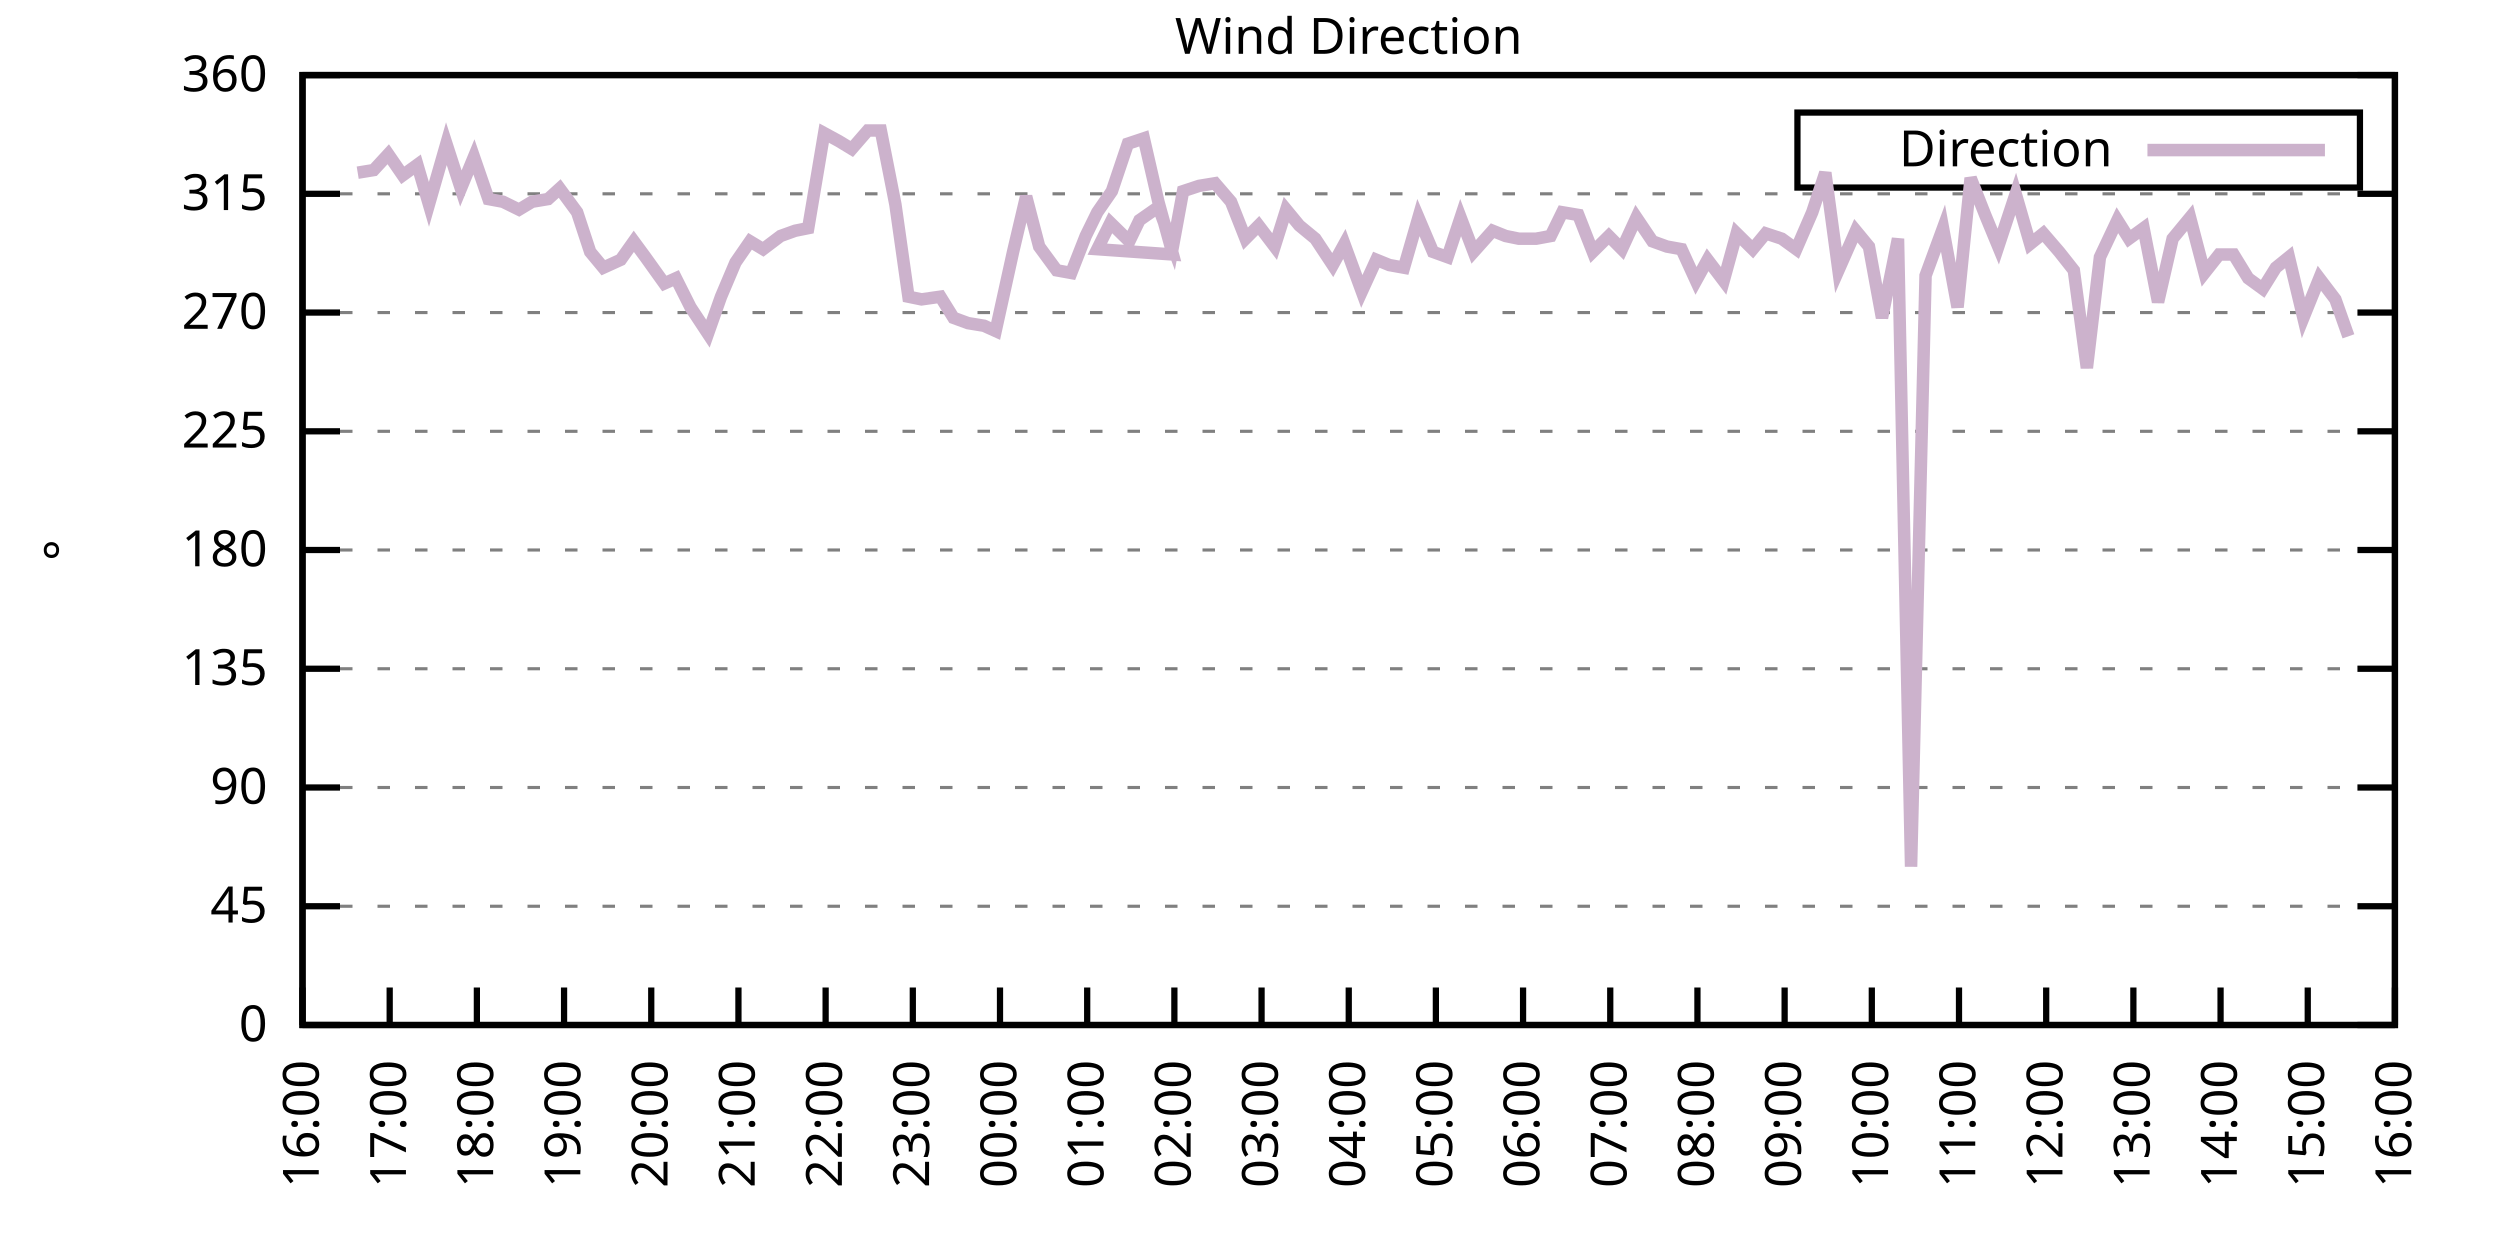
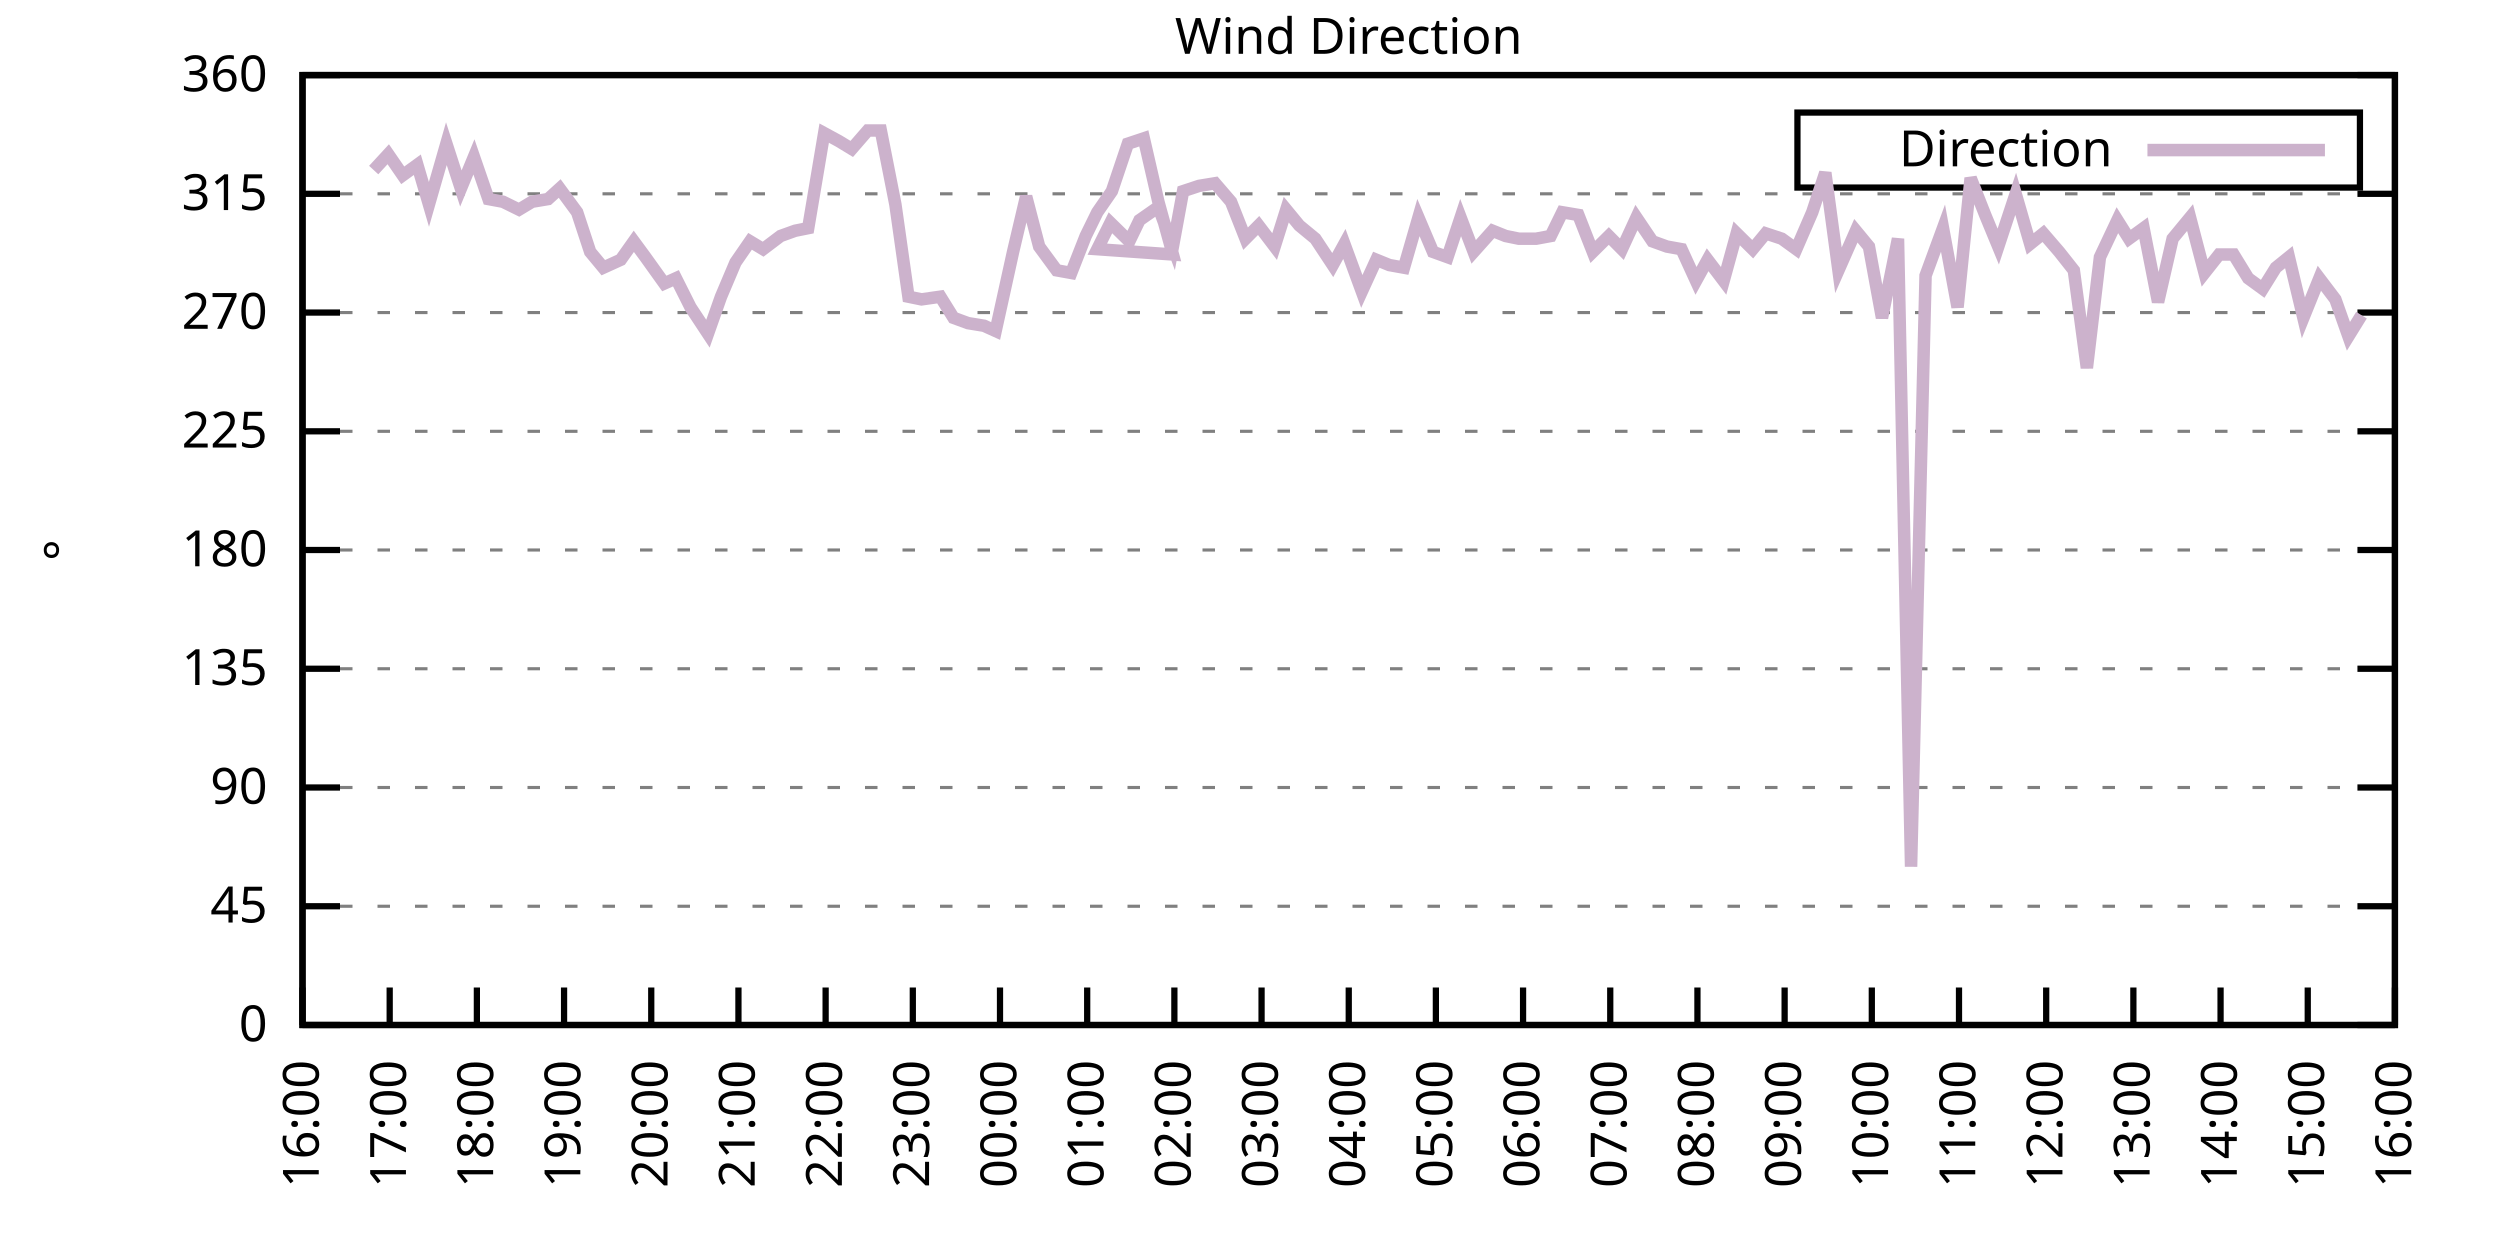
<svg xmlns="http://www.w3.org/2000/svg" xmlns:xlink="http://www.w3.org/1999/xlink" width="400" height="200" viewBox="0 0 400 200">
  <g id="gnuplot_canvas">
    <rect x="0" y="0" width="400" height="200" fill="none" />
    <defs>
      <circle id="gpDot" r="0.5" stroke-width="0.5" stroke="currentColor" />
      <path id="gpPt0" stroke-width="0.333" stroke="currentColor" d="M-1,0 h2 M0,-1 v2" />
      <path id="gpPt1" stroke-width="0.333" stroke="currentColor" d="M-1,-1 L1,1 M1,-1 L-1,1" />
      <path id="gpPt2" stroke-width="0.333" stroke="currentColor" d="M-1,0 L1,0 M0,-1 L0,1 M-1,-1 L1,1 M-1,1 L1,-1" />
      <rect id="gpPt3" stroke-width="0.333" stroke="currentColor" x="-1" y="-1" width="2" height="2" />
      <rect id="gpPt4" stroke-width="0.333" stroke="currentColor" fill="currentColor" x="-1" y="-1" width="2" height="2" />
      <circle id="gpPt5" stroke-width="0.333" stroke="currentColor" cx="0" cy="0" r="1" />
      <use xlink:href="#gpPt5" id="gpPt6" fill="currentColor" stroke="none" />
      <path id="gpPt7" stroke-width="0.333" stroke="currentColor" d="M0,-1.33 L-1.33,0.67 L1.33,0.67 z" />
      <use xlink:href="#gpPt7" id="gpPt8" fill="currentColor" stroke="none" />
      <use xlink:href="#gpPt7" id="gpPt9" stroke="currentColor" transform="rotate(180)" />
      <use xlink:href="#gpPt9" id="gpPt10" fill="currentColor" stroke="none" />
      <use xlink:href="#gpPt3" id="gpPt11" stroke="currentColor" transform="rotate(45)" />
      <use xlink:href="#gpPt11" id="gpPt12" fill="currentColor" stroke="none" />
      <path id="gpPt13" stroke-width="0.333" stroke="currentColor" d="M0,1.330 L1.265,0.411 L0.782,-1.067 L-0.782,-1.076 L-1.265,0.411 z" />
      <use xlink:href="#gpPt13" id="gpPt14" fill="currentColor" stroke="none" />
      <filter id="textbox" filterUnits="objectBoundingBox" x="0" y="0" height="1" width="1">
        <feFlood flood-color="white" flood-opacity="1" result="bgnd" />
        <feComposite in="SourceGraphic" in2="bgnd" operator="atop" />
      </filter>
      <filter id="greybox" filterUnits="objectBoundingBox" x="0" y="0" height="1" width="1">
        <feFlood flood-color="lightgrey" flood-opacity="1" result="grey" />
        <feComposite in="SourceGraphic" in2="grey" operator="atop" />
      </filter>
    </defs>
    <g fill="none" color="white" stroke="currentColor" stroke-width="1.00" stroke-linecap="butt" stroke-linejoin="miter">
</g>
    <g fill="none" color="black" stroke="currentColor" stroke-width="1.00" stroke-linecap="butt" stroke-linejoin="miter">
      <g stroke="none" shape-rendering="crispEdges">
        <polygon fill="rgb(255, 255, 255)" points="48.40,164.00 383.18,164.00 383.18,12.02 48.40,12.02 " />
      </g>
    </g>
    <g fill="none" color="black" stroke="currentColor" stroke-width="1.00" stroke-linecap="butt" stroke-linejoin="miter">
</g>
    <g fill="none" color="black" stroke="black" stroke-width="0.50" stroke-linecap="butt" stroke-linejoin="miter">
</g>
    <g fill="none" color="gray" stroke="currentColor" stroke-width="0.50" stroke-linecap="butt" stroke-linejoin="miter">
      <path stroke="gray" stroke-dasharray="2,4" class="gridline" d="M48.40,164.00 L383.19,164.00  " />
    </g>
    <g fill="none" color="gray" stroke="gray" stroke-width="1.00" stroke-linecap="butt" stroke-linejoin="miter">
</g>
    <g fill="none" color="black" stroke="currentColor" stroke-width="1.00" stroke-linecap="butt" stroke-linejoin="miter">
      <path stroke="black" d="M48.40,164.00 L54.40,164.00 M383.19,164.00 L377.19,164.00  " />
      <g transform="translate(42.80,166.60)" stroke="none" fill="black" font-family="Sans" font-size="8.00" text-anchor="end">
        <text>
          <tspan font-family="Sans"> 0</tspan>
        </text>
      </g>
    </g>
    <g fill="none" color="black" stroke="currentColor" stroke-width="1.00" stroke-linecap="butt" stroke-linejoin="miter">
</g>
    <g fill="none" color="black" stroke="black" stroke-width="0.50" stroke-linecap="butt" stroke-linejoin="miter">
</g>
    <g fill="none" color="gray" stroke="currentColor" stroke-width="0.50" stroke-linecap="butt" stroke-linejoin="miter">
      <path stroke="gray" stroke-dasharray="2,4" class="gridline" d="M48.40,145.00 L383.19,145.00  " />
    </g>
    <g fill="none" color="gray" stroke="gray" stroke-width="1.00" stroke-linecap="butt" stroke-linejoin="miter">
</g>
    <g fill="none" color="black" stroke="currentColor" stroke-width="1.00" stroke-linecap="butt" stroke-linejoin="miter">
      <path stroke="black" d="M48.40,145.00 L54.40,145.00 M383.19,145.00 L377.19,145.00  " />
      <g transform="translate(42.80,147.60)" stroke="none" fill="black" font-family="Sans" font-size="8.00" text-anchor="end">
        <text>
          <tspan font-family="Sans"> 45</tspan>
        </text>
      </g>
    </g>
    <g fill="none" color="black" stroke="currentColor" stroke-width="1.00" stroke-linecap="butt" stroke-linejoin="miter">
</g>
    <g fill="none" color="black" stroke="black" stroke-width="0.50" stroke-linecap="butt" stroke-linejoin="miter">
</g>
    <g fill="none" color="gray" stroke="currentColor" stroke-width="0.50" stroke-linecap="butt" stroke-linejoin="miter">
      <path stroke="gray" stroke-dasharray="2,4" class="gridline" d="M48.40,126.00 L383.19,126.00  " />
    </g>
    <g fill="none" color="gray" stroke="gray" stroke-width="1.00" stroke-linecap="butt" stroke-linejoin="miter">
</g>
    <g fill="none" color="black" stroke="currentColor" stroke-width="1.00" stroke-linecap="butt" stroke-linejoin="miter">
      <path stroke="black" d="M48.40,126.00 L54.40,126.00 M383.19,126.00 L377.19,126.00  " />
      <g transform="translate(42.80,128.60)" stroke="none" fill="black" font-family="Sans" font-size="8.00" text-anchor="end">
        <text>
          <tspan font-family="Sans"> 90</tspan>
        </text>
      </g>
    </g>
    <g fill="none" color="black" stroke="currentColor" stroke-width="1.00" stroke-linecap="butt" stroke-linejoin="miter">
</g>
    <g fill="none" color="black" stroke="black" stroke-width="0.50" stroke-linecap="butt" stroke-linejoin="miter">
</g>
    <g fill="none" color="gray" stroke="currentColor" stroke-width="0.50" stroke-linecap="butt" stroke-linejoin="miter">
      <path stroke="gray" stroke-dasharray="2,4" class="gridline" d="M48.40,107.00 L383.19,107.00  " />
    </g>
    <g fill="none" color="gray" stroke="gray" stroke-width="1.00" stroke-linecap="butt" stroke-linejoin="miter">
</g>
    <g fill="none" color="black" stroke="currentColor" stroke-width="1.00" stroke-linecap="butt" stroke-linejoin="miter">
      <path stroke="black" d="M48.40,107.00 L54.40,107.00 M383.19,107.00 L377.19,107.00  " />
      <g transform="translate(42.80,109.60)" stroke="none" fill="black" font-family="Sans" font-size="8.00" text-anchor="end">
        <text>
          <tspan font-family="Sans"> 135</tspan>
        </text>
      </g>
    </g>
    <g fill="none" color="black" stroke="currentColor" stroke-width="1.00" stroke-linecap="butt" stroke-linejoin="miter">
</g>
    <g fill="none" color="black" stroke="black" stroke-width="0.50" stroke-linecap="butt" stroke-linejoin="miter">
</g>
    <g fill="none" color="gray" stroke="currentColor" stroke-width="0.50" stroke-linecap="butt" stroke-linejoin="miter">
      <path stroke="gray" stroke-dasharray="2,4" class="gridline" d="M48.40,88.00 L383.19,88.00  " />
    </g>
    <g fill="none" color="gray" stroke="gray" stroke-width="1.00" stroke-linecap="butt" stroke-linejoin="miter">
</g>
    <g fill="none" color="black" stroke="currentColor" stroke-width="1.00" stroke-linecap="butt" stroke-linejoin="miter">
      <path stroke="black" d="M48.40,88.00 L54.40,88.00 M383.19,88.00 L377.19,88.00  " />
      <g transform="translate(42.80,90.60)" stroke="none" fill="black" font-family="Sans" font-size="8.00" text-anchor="end">
        <text>
          <tspan font-family="Sans"> 180</tspan>
        </text>
      </g>
    </g>
    <g fill="none" color="black" stroke="currentColor" stroke-width="1.00" stroke-linecap="butt" stroke-linejoin="miter">
</g>
    <g fill="none" color="black" stroke="black" stroke-width="0.50" stroke-linecap="butt" stroke-linejoin="miter">
</g>
    <g fill="none" color="gray" stroke="currentColor" stroke-width="0.50" stroke-linecap="butt" stroke-linejoin="miter">
      <path stroke="gray" stroke-dasharray="2,4" class="gridline" d="M48.40,69.01 L383.19,69.01  " />
    </g>
    <g fill="none" color="gray" stroke="gray" stroke-width="1.00" stroke-linecap="butt" stroke-linejoin="miter">
</g>
    <g fill="none" color="black" stroke="currentColor" stroke-width="1.00" stroke-linecap="butt" stroke-linejoin="miter">
      <path stroke="black" d="M48.40,69.01 L54.40,69.01 M383.19,69.01 L377.19,69.01  " />
      <g transform="translate(42.80,71.61)" stroke="none" fill="black" font-family="Sans" font-size="8.00" text-anchor="end">
        <text>
          <tspan font-family="Sans"> 225</tspan>
        </text>
      </g>
    </g>
    <g fill="none" color="black" stroke="currentColor" stroke-width="1.00" stroke-linecap="butt" stroke-linejoin="miter">
</g>
    <g fill="none" color="black" stroke="black" stroke-width="0.50" stroke-linecap="butt" stroke-linejoin="miter">
</g>
    <g fill="none" color="gray" stroke="currentColor" stroke-width="0.50" stroke-linecap="butt" stroke-linejoin="miter">
      <path stroke="gray" stroke-dasharray="2,4" class="gridline" d="M48.40,50.01 L383.19,50.01  " />
    </g>
    <g fill="none" color="gray" stroke="gray" stroke-width="1.00" stroke-linecap="butt" stroke-linejoin="miter">
</g>
    <g fill="none" color="black" stroke="currentColor" stroke-width="1.00" stroke-linecap="butt" stroke-linejoin="miter">
      <path stroke="black" d="M48.40,50.01 L54.40,50.01 M383.19,50.01 L377.19,50.01  " />
      <g transform="translate(42.80,52.61)" stroke="none" fill="black" font-family="Sans" font-size="8.00" text-anchor="end">
        <text>
          <tspan font-family="Sans"> 270</tspan>
        </text>
      </g>
    </g>
    <g fill="none" color="black" stroke="currentColor" stroke-width="1.00" stroke-linecap="butt" stroke-linejoin="miter">
</g>
    <g fill="none" color="black" stroke="black" stroke-width="0.50" stroke-linecap="butt" stroke-linejoin="miter">
</g>
    <g fill="none" color="gray" stroke="currentColor" stroke-width="0.50" stroke-linecap="butt" stroke-linejoin="miter">
      <path stroke="gray" stroke-dasharray="2,4" class="gridline" d="M48.40,31.01 L383.19,31.01  " />
    </g>
    <g fill="none" color="gray" stroke="gray" stroke-width="1.00" stroke-linecap="butt" stroke-linejoin="miter">
</g>
    <g fill="none" color="black" stroke="currentColor" stroke-width="1.00" stroke-linecap="butt" stroke-linejoin="miter">
      <path stroke="black" d="M48.40,31.01 L54.40,31.01 M383.19,31.01 L377.19,31.01  " />
      <g transform="translate(42.80,33.61)" stroke="none" fill="black" font-family="Sans" font-size="8.00" text-anchor="end">
        <text>
          <tspan font-family="Sans"> 315</tspan>
        </text>
      </g>
    </g>
    <g fill="none" color="black" stroke="currentColor" stroke-width="1.00" stroke-linecap="butt" stroke-linejoin="miter">
</g>
    <g fill="none" color="black" stroke="black" stroke-width="0.50" stroke-linecap="butt" stroke-linejoin="miter">
</g>
    <g fill="none" color="gray" stroke="currentColor" stroke-width="0.50" stroke-linecap="butt" stroke-linejoin="miter">
      <path stroke="gray" stroke-dasharray="2,4" class="gridline" d="M48.40,12.01 L383.19,12.01  " />
    </g>
    <g fill="none" color="gray" stroke="gray" stroke-width="1.00" stroke-linecap="butt" stroke-linejoin="miter">
</g>
    <g fill="none" color="black" stroke="currentColor" stroke-width="1.00" stroke-linecap="butt" stroke-linejoin="miter">
      <path stroke="black" d="M48.40,12.01 L54.40,12.01 M383.19,12.01 L377.19,12.01  " />
      <g transform="translate(42.80,14.61)" stroke="none" fill="black" font-family="Sans" font-size="8.00" text-anchor="end">
        <text>
          <tspan font-family="Sans"> 360</tspan>
        </text>
      </g>
    </g>
    <g fill="none" color="black" stroke="currentColor" stroke-width="1.00" stroke-linecap="butt" stroke-linejoin="miter">
      <path stroke="black" d="M48.40,164.00 L48.40,158.00  " />
      <g transform="translate(51.00,169.60) rotate(270.00)" stroke="none" fill="black" font-family="Sans" font-size="8.00" text-anchor="end">
        <text>
          <tspan font-family="Sans">16:00</tspan>
        </text>
      </g>
    </g>
    <g fill="none" color="black" stroke="currentColor" stroke-width="1.00" stroke-linecap="butt" stroke-linejoin="miter">
      <path stroke="black" d="M62.35,164.00 L62.35,158.00  " />
      <g transform="translate(64.95,169.60) rotate(270.00)" stroke="none" fill="black" font-family="Sans" font-size="8.00" text-anchor="end">
        <text>
          <tspan font-family="Sans">17:00</tspan>
        </text>
      </g>
    </g>
    <g fill="none" color="black" stroke="currentColor" stroke-width="1.00" stroke-linecap="butt" stroke-linejoin="miter">
      <path stroke="black" d="M76.30,164.00 L76.30,158.00  " />
      <g transform="translate(78.90,169.60) rotate(270.00)" stroke="none" fill="black" font-family="Sans" font-size="8.00" text-anchor="end">
        <text>
          <tspan font-family="Sans">18:00</tspan>
        </text>
      </g>
    </g>
    <g fill="none" color="black" stroke="currentColor" stroke-width="1.00" stroke-linecap="butt" stroke-linejoin="miter">
      <path stroke="black" d="M90.25,164.00 L90.25,158.00  " />
      <g transform="translate(92.85,169.60) rotate(270.00)" stroke="none" fill="black" font-family="Sans" font-size="8.00" text-anchor="end">
        <text>
          <tspan font-family="Sans">19:00</tspan>
        </text>
      </g>
    </g>
    <g fill="none" color="black" stroke="currentColor" stroke-width="1.00" stroke-linecap="butt" stroke-linejoin="miter">
      <path stroke="black" d="M104.20,164.00 L104.20,158.00  " />
      <g transform="translate(106.80,169.60) rotate(270.00)" stroke="none" fill="black" font-family="Sans" font-size="8.00" text-anchor="end">
        <text>
          <tspan font-family="Sans">20:00</tspan>
        </text>
      </g>
    </g>
    <g fill="none" color="black" stroke="currentColor" stroke-width="1.00" stroke-linecap="butt" stroke-linejoin="miter">
      <path stroke="black" d="M118.15,164.00 L118.15,158.00  " />
      <g transform="translate(120.75,169.60) rotate(270.00)" stroke="none" fill="black" font-family="Sans" font-size="8.00" text-anchor="end">
        <text>
          <tspan font-family="Sans">21:00</tspan>
        </text>
      </g>
    </g>
    <g fill="none" color="black" stroke="currentColor" stroke-width="1.00" stroke-linecap="butt" stroke-linejoin="miter">
      <path stroke="black" d="M132.10,164.00 L132.10,158.00  " />
      <g transform="translate(134.70,169.60) rotate(270.00)" stroke="none" fill="black" font-family="Sans" font-size="8.00" text-anchor="end">
        <text>
          <tspan font-family="Sans">22:00</tspan>
        </text>
      </g>
    </g>
    <g fill="none" color="black" stroke="currentColor" stroke-width="1.00" stroke-linecap="butt" stroke-linejoin="miter">
      <path stroke="black" d="M146.05,164.00 L146.05,158.00  " />
      <g transform="translate(148.65,169.60) rotate(270.00)" stroke="none" fill="black" font-family="Sans" font-size="8.00" text-anchor="end">
        <text>
          <tspan font-family="Sans">23:00</tspan>
        </text>
      </g>
    </g>
    <g fill="none" color="black" stroke="currentColor" stroke-width="1.00" stroke-linecap="butt" stroke-linejoin="miter">
      <path stroke="black" d="M160.00,164.00 L160.00,158.00  " />
      <g transform="translate(162.60,169.60) rotate(270.00)" stroke="none" fill="black" font-family="Sans" font-size="8.00" text-anchor="end">
        <text>
          <tspan font-family="Sans">00:00</tspan>
        </text>
      </g>
    </g>
    <g fill="none" color="black" stroke="currentColor" stroke-width="1.00" stroke-linecap="butt" stroke-linejoin="miter">
      <path stroke="black" d="M173.95,164.00 L173.95,158.00  " />
      <g transform="translate(176.55,169.60) rotate(270.00)" stroke="none" fill="black" font-family="Sans" font-size="8.00" text-anchor="end">
        <text>
          <tspan font-family="Sans">01:00</tspan>
        </text>
      </g>
    </g>
    <g fill="none" color="black" stroke="currentColor" stroke-width="1.00" stroke-linecap="butt" stroke-linejoin="miter">
      <path stroke="black" d="M187.90,164.00 L187.90,158.00  " />
      <g transform="translate(190.50,169.60) rotate(270.00)" stroke="none" fill="black" font-family="Sans" font-size="8.00" text-anchor="end">
        <text>
          <tspan font-family="Sans">02:00</tspan>
        </text>
      </g>
    </g>
    <g fill="none" color="black" stroke="currentColor" stroke-width="1.00" stroke-linecap="butt" stroke-linejoin="miter">
      <path stroke="black" d="M201.85,164.00 L201.85,158.00  " />
      <g transform="translate(204.45,169.60) rotate(270.00)" stroke="none" fill="black" font-family="Sans" font-size="8.00" text-anchor="end">
        <text>
          <tspan font-family="Sans">03:00</tspan>
        </text>
      </g>
    </g>
    <g fill="none" color="black" stroke="currentColor" stroke-width="1.00" stroke-linecap="butt" stroke-linejoin="miter">
      <path stroke="black" d="M215.80,164.00 L215.80,158.00  " />
      <g transform="translate(218.40,169.60) rotate(270.00)" stroke="none" fill="black" font-family="Sans" font-size="8.00" text-anchor="end">
        <text>
          <tspan font-family="Sans">04:00</tspan>
        </text>
      </g>
    </g>
    <g fill="none" color="black" stroke="currentColor" stroke-width="1.00" stroke-linecap="butt" stroke-linejoin="miter">
      <path stroke="black" d="M229.74,164.00 L229.74,158.00  " />
      <g transform="translate(232.34,169.60) rotate(270.00)" stroke="none" fill="black" font-family="Sans" font-size="8.00" text-anchor="end">
        <text>
          <tspan font-family="Sans">05:00</tspan>
        </text>
      </g>
    </g>
    <g fill="none" color="black" stroke="currentColor" stroke-width="1.00" stroke-linecap="butt" stroke-linejoin="miter">
      <path stroke="black" d="M243.69,164.00 L243.69,158.00  " />
      <g transform="translate(246.29,169.60) rotate(270.00)" stroke="none" fill="black" font-family="Sans" font-size="8.00" text-anchor="end">
        <text>
          <tspan font-family="Sans">06:00</tspan>
        </text>
      </g>
    </g>
    <g fill="none" color="black" stroke="currentColor" stroke-width="1.00" stroke-linecap="butt" stroke-linejoin="miter">
      <path stroke="black" d="M257.64,164.00 L257.64,158.00  " />
      <g transform="translate(260.24,169.60) rotate(270.00)" stroke="none" fill="black" font-family="Sans" font-size="8.00" text-anchor="end">
        <text>
          <tspan font-family="Sans">07:00</tspan>
        </text>
      </g>
    </g>
    <g fill="none" color="black" stroke="currentColor" stroke-width="1.00" stroke-linecap="butt" stroke-linejoin="miter">
      <path stroke="black" d="M271.59,164.00 L271.59,158.00  " />
      <g transform="translate(274.19,169.60) rotate(270.00)" stroke="none" fill="black" font-family="Sans" font-size="8.00" text-anchor="end">
        <text>
          <tspan font-family="Sans">08:00</tspan>
        </text>
      </g>
    </g>
    <g fill="none" color="black" stroke="currentColor" stroke-width="1.00" stroke-linecap="butt" stroke-linejoin="miter">
      <path stroke="black" d="M285.54,164.00 L285.54,158.00  " />
      <g transform="translate(288.14,169.60) rotate(270.00)" stroke="none" fill="black" font-family="Sans" font-size="8.00" text-anchor="end">
        <text>
          <tspan font-family="Sans">09:00</tspan>
        </text>
      </g>
    </g>
    <g fill="none" color="black" stroke="currentColor" stroke-width="1.00" stroke-linecap="butt" stroke-linejoin="miter">
      <path stroke="black" d="M299.49,164.00 L299.49,158.00  " />
      <g transform="translate(302.09,169.60) rotate(270.00)" stroke="none" fill="black" font-family="Sans" font-size="8.00" text-anchor="end">
        <text>
          <tspan font-family="Sans">10:00</tspan>
        </text>
      </g>
    </g>
    <g fill="none" color="black" stroke="currentColor" stroke-width="1.00" stroke-linecap="butt" stroke-linejoin="miter">
      <path stroke="black" d="M313.44,164.00 L313.44,158.00  " />
      <g transform="translate(316.04,169.60) rotate(270.00)" stroke="none" fill="black" font-family="Sans" font-size="8.00" text-anchor="end">
        <text>
          <tspan font-family="Sans">11:00</tspan>
        </text>
      </g>
    </g>
    <g fill="none" color="black" stroke="currentColor" stroke-width="1.00" stroke-linecap="butt" stroke-linejoin="miter">
      <path stroke="black" d="M327.39,164.00 L327.39,158.00  " />
      <g transform="translate(329.99,169.60) rotate(270.00)" stroke="none" fill="black" font-family="Sans" font-size="8.00" text-anchor="end">
        <text>
          <tspan font-family="Sans">12:00</tspan>
        </text>
      </g>
    </g>
    <g fill="none" color="black" stroke="currentColor" stroke-width="1.00" stroke-linecap="butt" stroke-linejoin="miter">
      <path stroke="black" d="M341.34,164.00 L341.34,158.00  " />
      <g transform="translate(343.94,169.60) rotate(270.00)" stroke="none" fill="black" font-family="Sans" font-size="8.00" text-anchor="end">
        <text>
          <tspan font-family="Sans">13:00</tspan>
        </text>
      </g>
    </g>
    <g fill="none" color="black" stroke="currentColor" stroke-width="1.00" stroke-linecap="butt" stroke-linejoin="miter">
      <path stroke="black" d="M355.29,164.00 L355.29,158.00  " />
      <g transform="translate(357.89,169.60) rotate(270.00)" stroke="none" fill="black" font-family="Sans" font-size="8.00" text-anchor="end">
        <text>
          <tspan font-family="Sans">14:00</tspan>
        </text>
      </g>
    </g>
    <g fill="none" color="black" stroke="currentColor" stroke-width="1.00" stroke-linecap="butt" stroke-linejoin="miter">
      <path stroke="black" d="M369.24,164.00 L369.24,158.00  " />
      <g transform="translate(371.84,169.60) rotate(270.00)" stroke="none" fill="black" font-family="Sans" font-size="8.00" text-anchor="end">
        <text>
          <tspan font-family="Sans">15:00</tspan>
        </text>
      </g>
    </g>
    <g fill="none" color="black" stroke="currentColor" stroke-width="1.00" stroke-linecap="butt" stroke-linejoin="miter">
      <path stroke="black" d="M383.19,164.00 L383.19,158.00  " />
      <g transform="translate(385.79,169.60) rotate(270.00)" stroke="none" fill="black" font-family="Sans" font-size="8.00" text-anchor="end">
        <text>
          <tspan font-family="Sans">16:00</tspan>
        </text>
      </g>
    </g>
    <g fill="none" color="black" stroke="currentColor" stroke-width="1.00" stroke-linecap="butt" stroke-linejoin="miter">
</g>
    <g fill="none" color="black" stroke="currentColor" stroke-width="1.00" stroke-linecap="butt" stroke-linejoin="miter">
      <path stroke="black" d="M48.40,12.01 L48.40,164.00 L383.19,164.00 L383.19,12.01 L48.40,12.01 Z  " />
    </g>
    <g fill="none" color="black" stroke="currentColor" stroke-width="1.00" stroke-linecap="butt" stroke-linejoin="miter">
</g>
    <g fill="none" color="black" stroke="currentColor" stroke-width="1.00" stroke-linecap="butt" stroke-linejoin="miter">
      <path stroke="black" d="M287.59,30.01 L287.59,18.01 L377.59,18.01 L377.59,30.01 L287.59,30.01 Z  " />
    </g>
    <g id="Wind_direction_plot_1">
      <g fill="none" color="white" stroke="black" stroke-width="2.00" stroke-linecap="butt" stroke-linejoin="miter">
</g>
      <g fill="none" color="black" stroke="currentColor" stroke-width="2.00" stroke-linecap="butt" stroke-linejoin="miter">
        <g transform="translate(337.99,26.61)" stroke="none" fill="black" font-family="Sans" font-size="8.00" text-anchor="end">
          <text>
            <tspan font-family="Sans">Direction</tspan>
          </text>
        </g>
      </g>
      <g fill="none" color="black" stroke="currentColor" stroke-width="2.00" stroke-linecap="butt" stroke-linejoin="miter">
-         <path stroke="rgb(204, 178, 204)" d="M343.59,24.01 L371.99,24.01 M57.23,27.63 L59.79,27.21 L62.12,24.68 L64.44,28.05 L66.77,26.36 L68.63,32.70   L71.42,22.99 L73.74,30.16 L75.83,25.10 L78.16,31.85 L80.48,32.28 L83.04,33.54 L85.13,32.28 L87.69,31.85   L89.55,30.16 L92.34,33.96 L94.43,40.30 L96.53,42.83 L99.32,41.56 L101.41,38.61 L103.27,41.14 L106.29,45.36   L108.15,44.52 L110.48,49.16 L113.27,53.39 L115.36,47.47 L117.68,41.99 L120.01,38.61 L122.10,39.87 L124.89,37.76   L127.22,36.92 L129.31,36.50 L131.87,21.30 L134.19,22.56 L136.28,23.83 L138.84,20.88 L140.93,20.88 L143.26,32.70   L145.35,47.47 L147.44,47.90 L150.46,47.47 L152.56,50.85 L154.88,51.70 L157.44,52.12 L159.30,52.96 L162.09,40.30   L164.18,31.43 L166.27,39.45 L169.06,43.25 L171.39,43.67 L173.71,37.76 L175.57,33.96 L177.90,30.59 L180.46,22.99   L183.01,22.14 L185.34,32.28 L187.66,40.72 L175.57,39.87 L177.67,35.65 L180.69,38.61 L182.32,35.23 L185.34,33.12   L187.66,39.45 L189.29,30.59 L191.85,29.74 L194.41,29.32 L196.96,32.28 L199.29,38.19 L201.38,36.08 L203.94,39.45   L205.80,33.54 L207.89,36.08 L210.45,38.19 L213.24,42.41 L215.10,39.03 L217.89,46.63 L220.21,41.56 L222.30,42.41   L224.63,42.83 L226.95,34.81 L229.28,40.30 L231.60,41.14 L233.70,34.81 L235.79,40.30 L238.81,36.92 L240.90,37.76   L243.00,38.19 L245.79,38.19 L248.11,37.76 L249.97,33.96 L252.53,34.39 L254.85,40.30 L257.41,37.76 L259.50,39.87   L261.83,34.81 L264.39,38.61 L266.71,39.45 L269.04,39.87 L271.36,44.94 L273.22,41.56 L275.78,44.94 L277.87,37.34   L280.43,39.87 L282.52,37.34 L285.08,38.19 L287.40,39.87 L289.96,33.96 L292.05,27.63 L294.15,43.25 L296.94,36.92   L299.03,39.45 L301.12,50.85 L303.68,38.19 L305.77,138.67 L308.09,44.10 L310.88,36.50 L313.21,49.16 L315.30,28.48   L317.63,34.39 L319.72,39.45 L322.51,31.01 L324.83,39.03 L326.93,37.34 L329.48,40.30 L331.81,43.25 L333.90,58.87   L335.99,41.14 L338.78,35.23 L340.64,38.19 L342.97,36.50 L345.29,48.32 L347.62,38.19 L350.41,34.81 L352.73,43.67   L355.06,40.72 L357.38,40.72 L359.71,44.52 L362.03,46.21 L364.13,42.83 L366.22,41.14 L368.54,50.85 L371.10,44.52   L373.66,47.90 L375.75,53.81  " />
+         <path stroke="rgb(204, 178, 204)" d="M343.59,24.01 L371.99,24.01 M59.79,27.21 L62.12,24.68 L64.44,28.05 L66.77,26.36 L68.63,32.70 L71.42,22.99   L73.74,30.16 L75.83,25.10 L78.16,31.85 L80.48,32.28 L83.04,33.54 L85.13,32.28 L87.69,31.85 L89.55,30.16   L92.34,33.96 L94.43,40.30 L96.53,42.83 L99.32,41.56 L101.41,38.61 L103.27,41.14 L106.29,45.36 L108.15,44.52   L110.48,49.16 L113.27,53.39 L115.36,47.47 L117.68,41.99 L120.01,38.61 L122.10,39.87 L124.89,37.76 L127.22,36.92   L129.31,36.50 L131.87,21.30 L134.19,22.56 L136.28,23.83 L138.84,20.88 L140.93,20.88 L143.26,32.70 L145.35,47.47   L147.44,47.90 L150.46,47.47 L152.56,50.85 L154.88,51.70 L157.44,52.12 L159.30,52.96 L162.09,40.30 L164.18,31.43   L166.27,39.45 L169.06,43.25 L171.39,43.67 L173.71,37.76 L175.57,33.96 L177.90,30.59 L180.46,22.99 L183.01,22.14   L185.34,32.28 L187.66,40.72 L175.57,39.87 L177.67,35.65 L180.69,38.61 L182.32,35.23 L185.34,33.12 L187.66,39.45   L189.29,30.59 L191.85,29.74 L194.41,29.32 L196.96,32.28 L199.29,38.19 L201.38,36.08 L203.94,39.45 L205.80,33.54   L207.89,36.08 L210.45,38.19 L213.24,42.41 L215.10,39.03 L217.89,46.63 L220.21,41.56 L222.30,42.41 L224.63,42.83   L226.95,34.81 L229.28,40.30 L231.60,41.14 L233.70,34.81 L235.79,40.30 L238.81,36.92 L240.90,37.76 L243.00,38.19   L245.79,38.19 L248.11,37.76 L249.97,33.96 L252.53,34.39 L254.85,40.30 L257.41,37.76 L259.50,39.87 L261.83,34.81   L264.39,38.61 L266.71,39.45 L269.04,39.87 L271.36,44.94 L273.22,41.56 L275.78,44.94 L277.87,37.34 L280.43,39.87   L282.52,37.34 L285.08,38.19 L287.40,39.87 L289.96,33.96 L292.05,27.63 L294.15,43.25 L296.94,36.92 L299.03,39.45   L301.12,50.85 L303.68,38.19 L305.77,138.67 L308.09,44.10 L310.88,36.50 L313.21,49.16 L315.30,28.48 L317.63,34.39   L319.72,39.45 L322.51,31.01 L324.83,39.03 L326.93,37.34 L329.48,40.30 L331.81,43.25 L333.90,58.87 L335.99,41.14   L338.78,35.23 L340.64,38.19 L342.97,36.50 L345.29,48.32 L347.62,38.19 L350.41,34.81 L352.73,43.67 L355.06,40.72   L357.38,40.72 L359.71,44.52 L362.03,46.21 L364.13,42.83 L366.22,41.14 L368.54,50.85 L371.10,44.52 L373.66,47.90   L375.75,53.81 L377.84,50.43  " />
      </g>
    </g>
    <g fill="none" color="black" stroke="currentColor" stroke-width="2.00" stroke-linecap="butt" stroke-linejoin="miter">
</g>
    <g fill="none" color="black" stroke="black" stroke-width="1.00" stroke-linecap="butt" stroke-linejoin="miter">
</g>
    <g fill="none" color="black" stroke="currentColor" stroke-width="1.00" stroke-linecap="butt" stroke-linejoin="miter">
      <path stroke="black" d="M48.40,12.01 L48.40,164.00 L383.19,164.00 L383.19,12.01 L48.40,12.01 Z  " />
      <g transform="translate(12.80,88.01) rotate(270.00)" stroke="none" fill="black" font-family="Sans" font-size="8.00" text-anchor="middle">
        <text>
          <tspan font-family="Sans">°</tspan>
        </text>
      </g>
    </g>
    <g fill="none" color="black" stroke="currentColor" stroke-width="1.00" stroke-linecap="butt" stroke-linejoin="miter">
</g>
    <g fill="none" color="black" stroke="currentColor" stroke-width="1.00" stroke-linecap="butt" stroke-linejoin="miter">
      <g transform="translate(215.79,8.61)" stroke="none" fill="black" font-family="Sans" font-size="8.00" text-anchor="middle">
        <text>
          <tspan font-family="Sans">Wind Direction</tspan>
        </text>
      </g>
    </g>
    <g fill="none" color="black" stroke="currentColor" stroke-width="1.00" stroke-linecap="butt" stroke-linejoin="miter">
</g>
  </g>
</svg>
